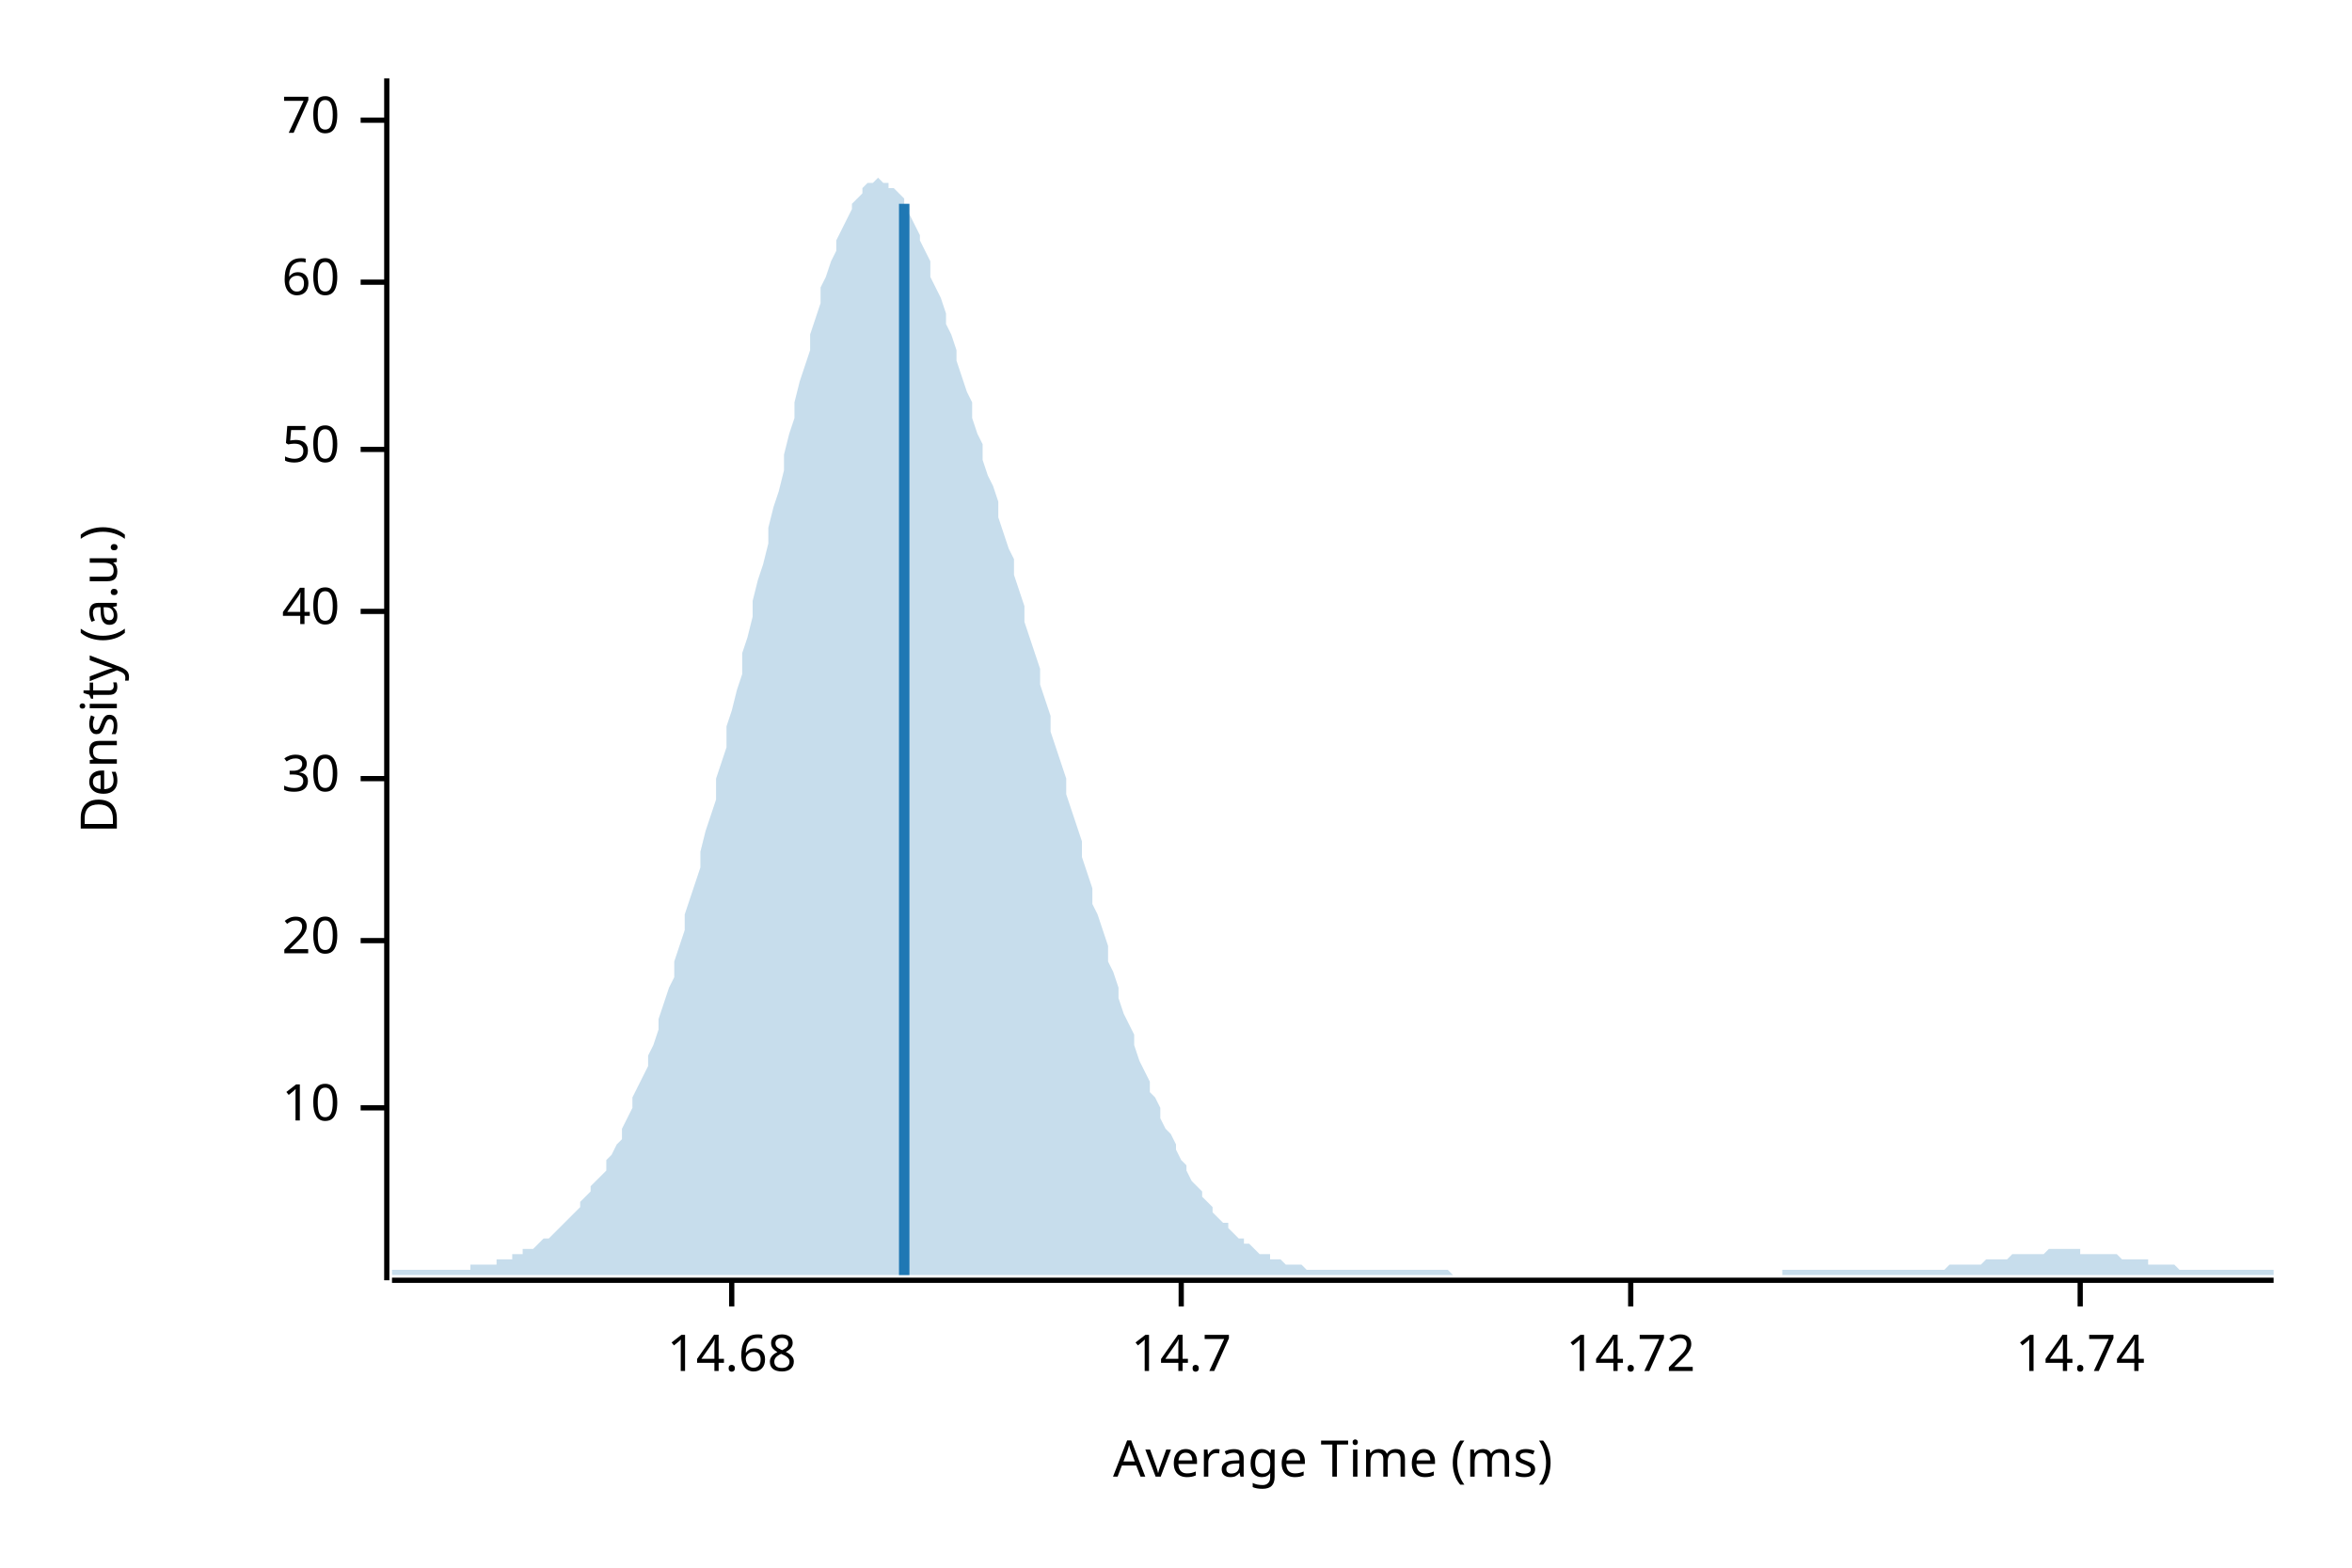
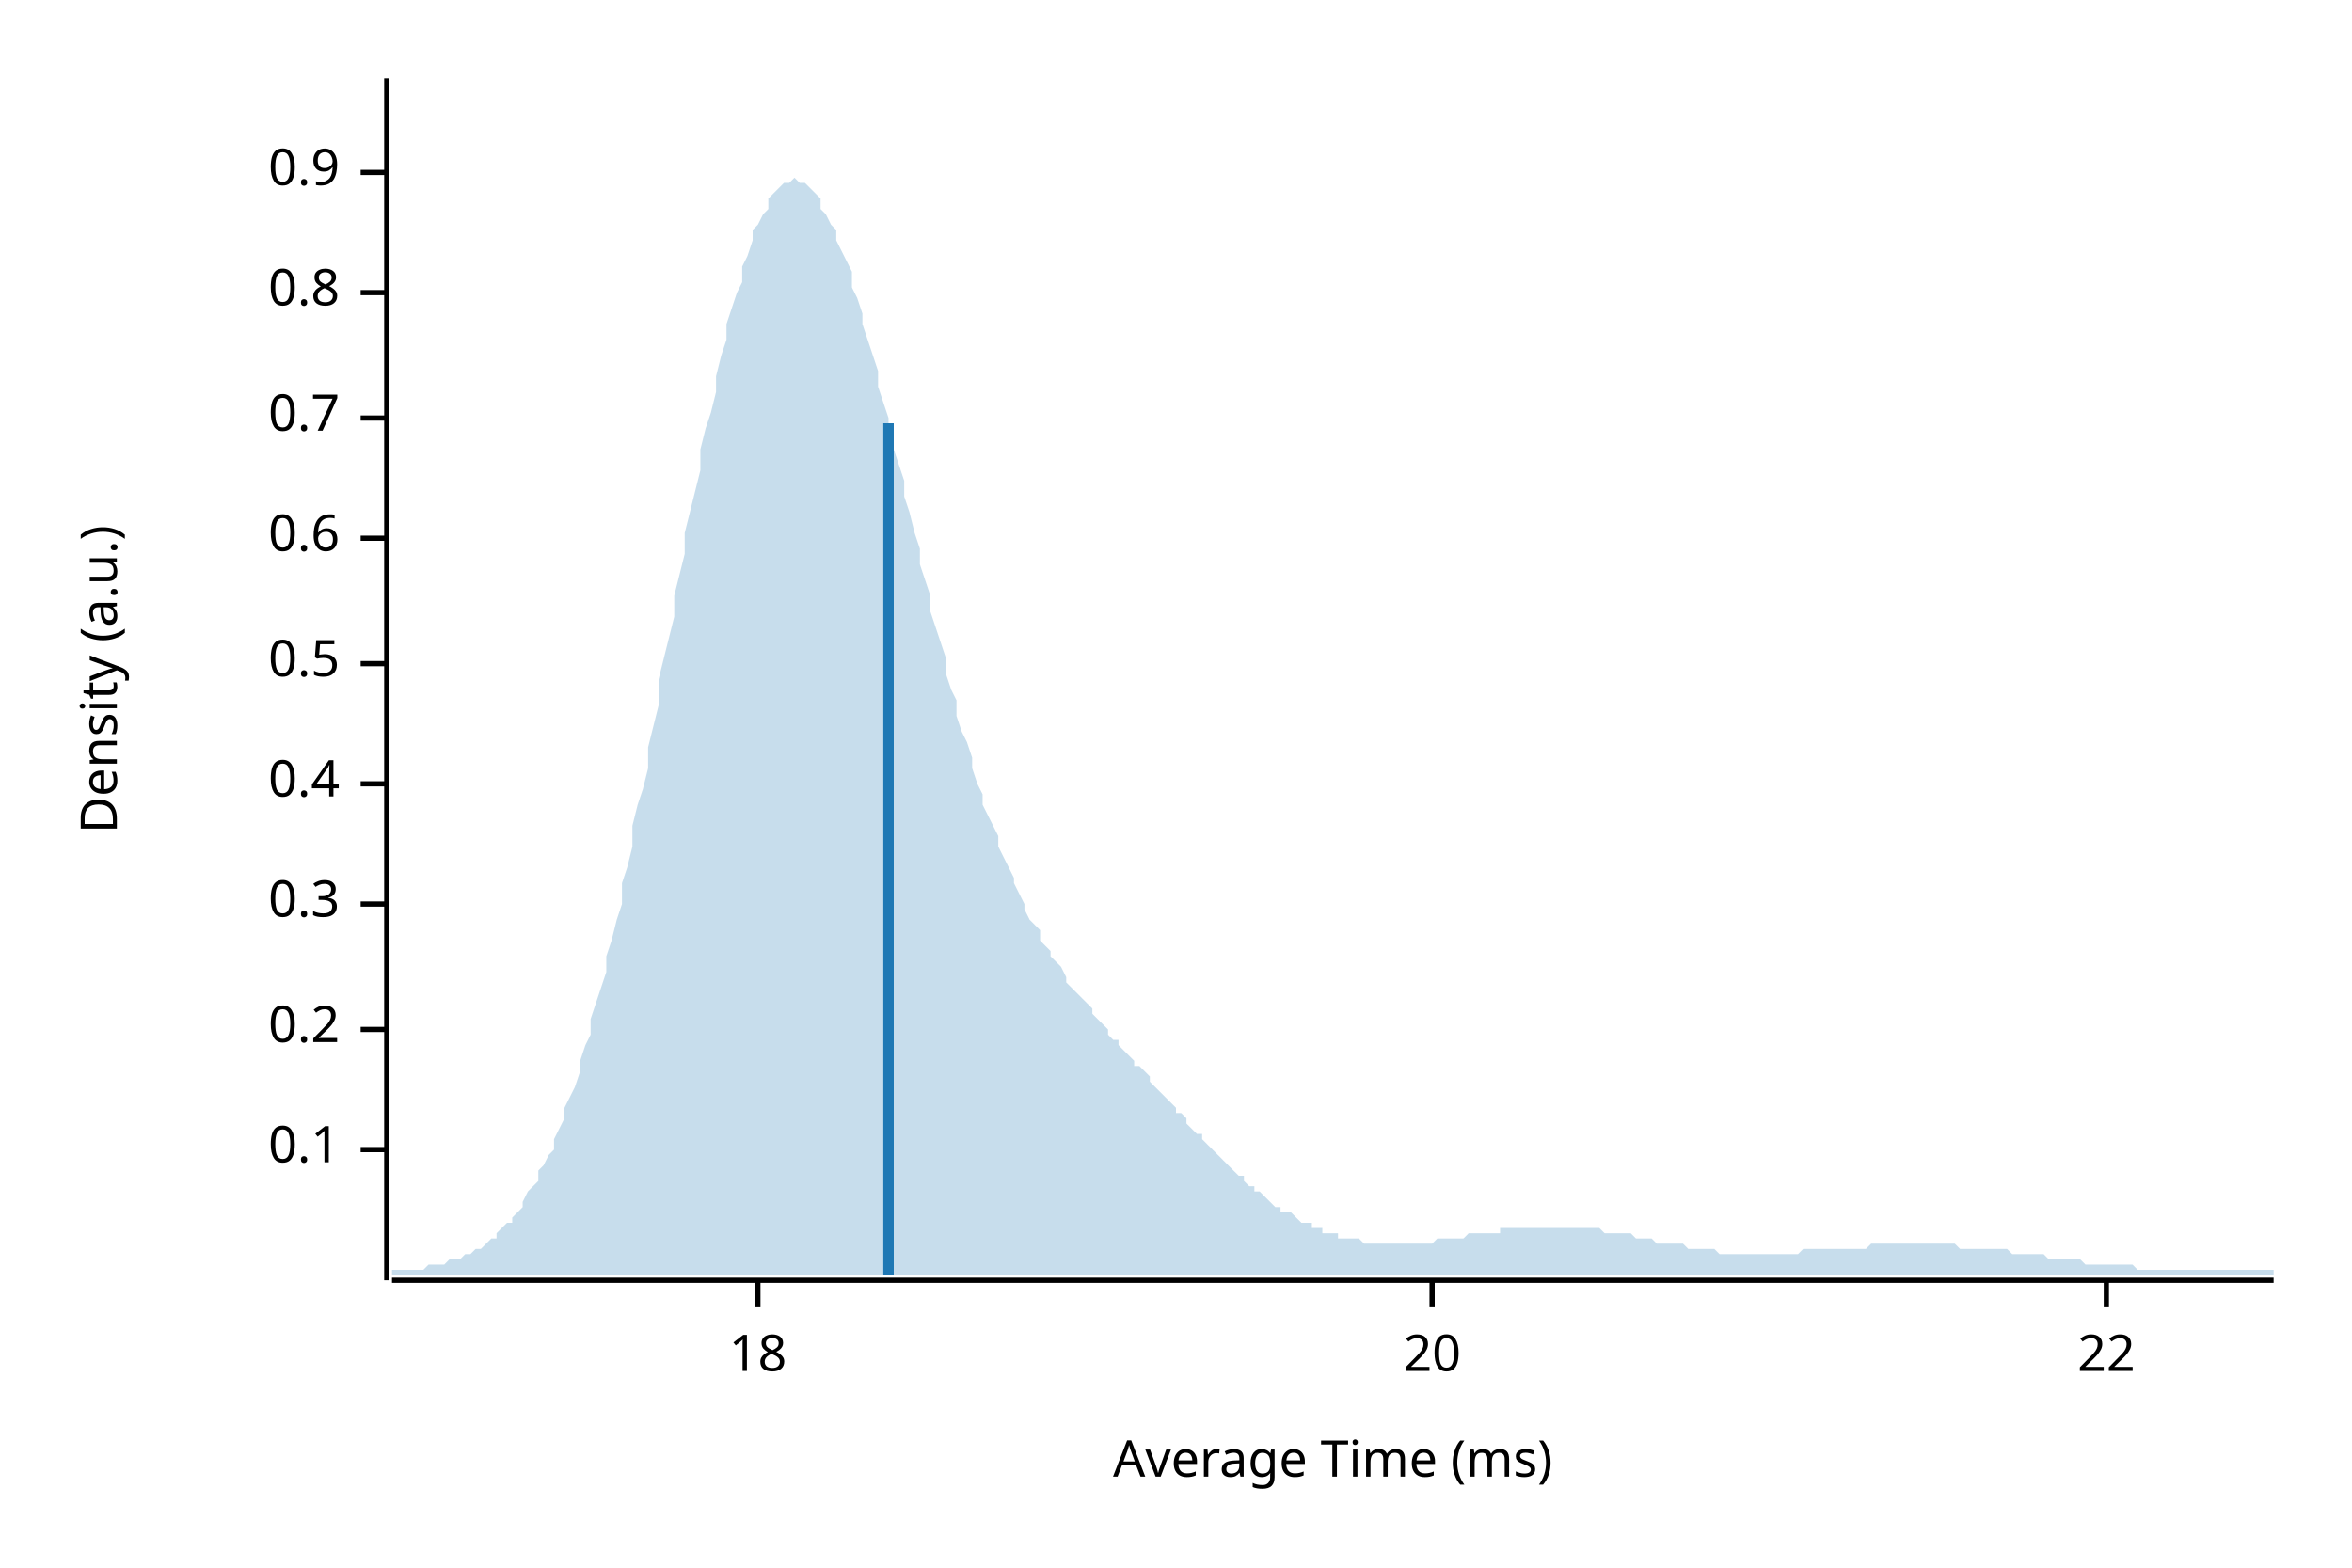
<svg xmlns="http://www.w3.org/2000/svg" width="450" height="300" viewBox="0 0 450 300">
  <text x="15" y="130" dy="0.76em" text-anchor="middle" font-family="sans-serif" font-size="9.677" opacity="1" fill="#000000" transform="rotate(270, 15, 130)">
Density (a.u.)
</text>
  <text x="255" y="285" dy="-0.5ex" text-anchor="middle" font-family="sans-serif" font-size="9.677" opacity="1" fill="#000000">
Average Time (ms)
</text>
  <polyline fill="none" opacity="1" stroke="#000000" stroke-width="1" points="74,15 74,245 " />
-   <text x="65" y="212" dy="0.5ex" text-anchor="end" font-family="sans-serif" font-size="9.677" opacity="1" fill="#000000">
- 10
+   <text x="65" y="220" dy="0.5ex" text-anchor="end" font-family="sans-serif" font-size="9.677" opacity="1" fill="#000000">
+ 0.1
</text>
-   <polyline fill="none" opacity="1" stroke="#000000" stroke-width="1" points="69,212 74,212 " />
-   <text x="65" y="180" dy="0.5ex" text-anchor="end" font-family="sans-serif" font-size="9.677" opacity="1" fill="#000000">
+   <polyline fill="none" opacity="1" stroke="#000000" stroke-width="1" points="69,220 74,220 " />
+   <text x="65" y="197" dy="0.5ex" text-anchor="end" font-family="sans-serif" font-size="9.677" opacity="1" fill="#000000">
+ 0.2
+ </text>
+   <polyline fill="none" opacity="1" stroke="#000000" stroke-width="1" points="69,197 74,197 " />
+   <text x="65" y="173" dy="0.5ex" text-anchor="end" font-family="sans-serif" font-size="9.677" opacity="1" fill="#000000">
+ 0.3
+ </text>
+   <polyline fill="none" opacity="1" stroke="#000000" stroke-width="1" points="69,173 74,173 " />
+   <text x="65" y="150" dy="0.5ex" text-anchor="end" font-family="sans-serif" font-size="9.677" opacity="1" fill="#000000">
+ 0.4
+ </text>
+   <polyline fill="none" opacity="1" stroke="#000000" stroke-width="1" points="69,150 74,150 " />
+   <text x="65" y="127" dy="0.5ex" text-anchor="end" font-family="sans-serif" font-size="9.677" opacity="1" fill="#000000">
+ 0.5
+ </text>
+   <polyline fill="none" opacity="1" stroke="#000000" stroke-width="1" points="69,127 74,127 " />
+   <text x="65" y="103" dy="0.5ex" text-anchor="end" font-family="sans-serif" font-size="9.677" opacity="1" fill="#000000">
+ 0.6
+ </text>
+   <polyline fill="none" opacity="1" stroke="#000000" stroke-width="1" points="69,103 74,103 " />
+   <text x="65" y="80" dy="0.5ex" text-anchor="end" font-family="sans-serif" font-size="9.677" opacity="1" fill="#000000">
+ 0.7
+ </text>
+   <polyline fill="none" opacity="1" stroke="#000000" stroke-width="1" points="69,80 74,80 " />
+   <text x="65" y="56" dy="0.5ex" text-anchor="end" font-family="sans-serif" font-size="9.677" opacity="1" fill="#000000">
+ 0.8
+ </text>
+   <polyline fill="none" opacity="1" stroke="#000000" stroke-width="1" points="69,56 74,56 " />
+   <text x="65" y="33" dy="0.5ex" text-anchor="end" font-family="sans-serif" font-size="9.677" opacity="1" fill="#000000">
+ 0.9
+ </text>
+   <polyline fill="none" opacity="1" stroke="#000000" stroke-width="1" points="69,33 74,33 " />
+   <polyline fill="none" opacity="1" stroke="#000000" stroke-width="1" points="75,245 435,245 " />
+   <text x="145" y="255" dy="0.76em" text-anchor="middle" font-family="sans-serif" font-size="9.677" opacity="1" fill="#000000">
+ 18
+ </text>
+   <polyline fill="none" opacity="1" stroke="#000000" stroke-width="1" points="145,245 145,250 " />
+   <text x="274" y="255" dy="0.76em" text-anchor="middle" font-family="sans-serif" font-size="9.677" opacity="1" fill="#000000">
20
</text>
-   <polyline fill="none" opacity="1" stroke="#000000" stroke-width="1" points="69,180 74,180 " />
-   <text x="65" y="149" dy="0.5ex" text-anchor="end" font-family="sans-serif" font-size="9.677" opacity="1" fill="#000000">
- 30
+   <polyline fill="none" opacity="1" stroke="#000000" stroke-width="1" points="274,245 274,250 " />
+   <text x="403" y="255" dy="0.76em" text-anchor="middle" font-family="sans-serif" font-size="9.677" opacity="1" fill="#000000">
+ 22
</text>
-   <polyline fill="none" opacity="1" stroke="#000000" stroke-width="1" points="69,149 74,149 " />
-   <text x="65" y="117" dy="0.5ex" text-anchor="end" font-family="sans-serif" font-size="9.677" opacity="1" fill="#000000">
- 40
- </text>
-   <polyline fill="none" opacity="1" stroke="#000000" stroke-width="1" points="69,117 74,117 " />
-   <text x="65" y="86" dy="0.5ex" text-anchor="end" font-family="sans-serif" font-size="9.677" opacity="1" fill="#000000">
- 50
- </text>
-   <polyline fill="none" opacity="1" stroke="#000000" stroke-width="1" points="69,86 74,86 " />
-   <text x="65" y="54" dy="0.5ex" text-anchor="end" font-family="sans-serif" font-size="9.677" opacity="1" fill="#000000">
- 60
- </text>
-   <polyline fill="none" opacity="1" stroke="#000000" stroke-width="1" points="69,54 74,54 " />
-   <text x="65" y="23" dy="0.5ex" text-anchor="end" font-family="sans-serif" font-size="9.677" opacity="1" fill="#000000">
- 70
- </text>
-   <polyline fill="none" opacity="1" stroke="#000000" stroke-width="1" points="69,23 74,23 " />
-   <polyline fill="none" opacity="1" stroke="#000000" stroke-width="1" points="75,245 435,245 " />
-   <text x="140" y="255" dy="0.76em" text-anchor="middle" font-family="sans-serif" font-size="9.677" opacity="1" fill="#000000">
- 14.68
- </text>
-   <polyline fill="none" opacity="1" stroke="#000000" stroke-width="1" points="140,245 140,250 " />
-   <text x="226" y="255" dy="0.76em" text-anchor="middle" font-family="sans-serif" font-size="9.677" opacity="1" fill="#000000">
- 14.7
- </text>
-   <polyline fill="none" opacity="1" stroke="#000000" stroke-width="1" points="226,245 226,250 " />
-   <text x="312" y="255" dy="0.76em" text-anchor="middle" font-family="sans-serif" font-size="9.677" opacity="1" fill="#000000">
- 14.72
- </text>
-   <polyline fill="none" opacity="1" stroke="#000000" stroke-width="1" points="312,245 312,250 " />
-   <text x="398" y="255" dy="0.76em" text-anchor="middle" font-family="sans-serif" font-size="9.677" opacity="1" fill="#000000">
- 14.74
- </text>
-   <polyline fill="none" opacity="1" stroke="#000000" stroke-width="1" points="398,245 398,250 " />
-   <polygon opacity="0.25" fill="#1F78B4" points="75,243 75,243 76,243 77,243 77,243 78,243 79,243 80,243 80,243 81,243 82,243 82,243 83,243 84,243 85,243 85,243 86,243 87,243 87,243 88,243 89,243 90,243 90,242 91,242 92,242 93,242 93,242 94,242 95,242 95,241 96,241 97,241 98,241 98,240 99,240 100,240 100,239 101,239 102,239 103,238 103,238 104,237 105,237 106,236 106,236 107,235 108,234 108,234 109,233 110,232 111,231 111,230 112,229 113,228 113,227 114,226 115,225 116,224 116,222 117,221 118,219 119,218 119,216 120,214 121,212 121,210 122,208 123,206 124,204 124,202 125,200 126,197 126,195 127,192 128,189 129,187 129,184 130,181 131,178 131,175 132,172 133,169 134,166 134,163 135,159 136,156 137,153 137,149 138,146 139,143 139,139 140,136 141,132 142,129 142,125 143,122 144,118 144,115 145,111 146,108 147,104 147,101 148,97 149,94 150,90 150,87 151,83 152,80 152,77 153,73 154,70 155,67 155,64 156,61 157,58 157,55 158,53 159,50 160,48 160,46 161,44 162,42 163,40 163,39 164,38 165,37 165,36 166,35 167,35 168,34 168,34 169,35 170,35 170,36 171,36 172,37 173,38 173,40 174,41 175,43 176,45 176,46 177,48 178,50 178,53 179,55 180,57 181,60 181,62 182,64 183,67 183,69 184,72 185,75 186,77 186,80 187,83 188,85 188,88 189,91 190,93 191,96 191,99 192,102 193,105 194,107 194,110 195,113 196,116 196,119 197,122 198,125 199,128 199,131 200,134 201,137 201,140 202,143 203,146 204,149 204,152 205,155 206,158 207,161 207,164 208,167 209,170 209,173 210,175 211,178 212,181 212,184 213,186 214,189 214,191 215,194 216,196 217,198 217,200 218,203 219,205 220,207 220,209 221,210 222,212 222,214 223,216 224,217 225,219 225,220 226,222 227,223 227,224 228,226 229,227 230,228 230,229 231,230 232,231 232,232 233,233 234,234 235,234 235,235 236,236 237,237 238,237 238,238 239,238 240,239 240,239 241,240 242,240 243,240 243,241 244,241 245,241 245,241 246,242 247,242 248,242 248,242 249,242 250,243 251,243 251,243 252,243 253,243 253,243 254,243 255,243 256,243 256,243 257,243 258,243 258,243 259,243 260,243 261,243 261,243 262,243 263,243 264,243 264,243 265,243 266,243 266,243 267,243 268,243 269,243 269,243 270,243 271,243 271,243 272,243 273,243 274,243 274,243 275,243 276,243 277,243 277,243 278,244 279,244 279,244 280,244 281,244 282,244 282,244 283,244 284,244 284,244 285,244 286,244 287,244 287,244 288,244 289,244 289,244 290,244 291,244 292,244 292,244 293,244 294,244 295,244 295,244 296,244 297,244 297,244 298,244 299,244 300,244 300,244 301,244 302,244 302,244 303,244 304,244 305,244 305,244 306,244 307,244 308,244 308,244 309,244 310,244 310,244 311,244 312,244 313,244 313,244 314,244 315,244 315,244 316,244 317,244 318,244 318,244 319,244 320,244 321,244 321,244 322,244 323,244 323,244 324,244 325,244 326,244 326,244 327,244 328,244 328,244 329,244 330,244 331,244 331,244 332,244 333,244 333,244 334,244 335,244 336,244 336,244 337,244 338,244 339,244 339,244 340,244 341,244 341,243 342,243 343,243 344,243 344,243 345,243 346,243 346,243 347,243 348,243 349,243 349,243 350,243 351,243 352,243 352,243 353,243 354,243 354,243 355,243 356,243 357,243 357,243 358,243 359,243 359,243 360,243 361,243 362,243 362,243 363,243 364,243 365,243 365,243 366,243 367,243 367,243 368,243 369,243 370,243 370,243 371,243 372,243 372,243 373,242 374,242 375,242 375,242 376,242 377,242 378,242 378,242 379,242 380,241 380,241 381,241 382,241 383,241 383,241 384,241 385,240 385,240 386,240 387,240 388,240 388,240 389,240 390,240 390,240 391,240 392,239 393,239 393,239 394,239 395,239 396,239 396,239 397,239 398,239 398,240 399,240 400,240 401,240 401,240 402,240 403,240 403,240 404,240 405,240 406,241 406,241 407,241 408,241 409,241 409,241 410,241 411,241 411,242 412,242 413,242 414,242 414,242 415,242 416,242 416,242 417,243 418,243 419,243 419,243 420,243 421,243 422,243 422,243 423,243 424,243 424,243 425,243 426,243 427,243 427,243 428,243 429,243 429,243 430,243 431,243 432,243 432,243 433,243 434,243 435,243 435,244 75,244 " />
-   <polyline fill="none" opacity="1" stroke="#1F78B4" stroke-width="2" points="173,244 173,39 " />
+   <polyline fill="none" opacity="1" stroke="#000000" stroke-width="1" points="403,245 403,250 " />
+   <polygon opacity="0.25" fill="#1F78B4" points="75,243 75,243 76,243 77,243 77,243 78,243 79,243 80,243 80,243 81,243 82,242 82,242 83,242 84,242 85,242 85,242 86,241 87,241 87,241 88,241 89,240 90,240 90,240 91,239 92,239 93,238 93,238 94,237 95,237 95,236 96,235 97,234 98,234 98,233 99,232 100,231 100,230 101,228 102,227 103,226 103,224 104,223 105,221 106,220 106,218 107,216 108,214 108,212 109,210 110,208 111,205 111,203 112,200 113,198 113,195 114,192 115,189 116,186 116,183 117,180 118,176 119,173 119,169 120,166 121,162 121,158 122,154 123,151 124,147 124,143 125,139 126,135 126,130 127,126 128,122 129,118 129,114 130,110 131,106 131,102 132,98 133,94 134,90 134,86 135,82 136,79 137,75 137,72 138,68 139,65 139,62 140,59 141,56 142,54 142,51 143,49 144,46 144,44 145,43 146,41 147,40 147,38 148,37 149,36 150,35 150,35 151,35 152,34 152,34 153,35 154,35 155,36 155,36 156,37 157,38 157,40 158,41 159,43 160,44 160,46 161,48 162,50 163,52 163,55 164,57 165,60 165,62 166,65 167,68 168,71 168,74 169,77 170,80 170,83 171,86 172,89 173,92 173,95 174,98 175,102 176,105 176,108 177,111 178,114 178,117 179,120 180,123 181,126 181,129 182,132 183,134 183,137 184,140 185,142 186,145 186,147 187,150 188,152 188,154 189,156 190,158 191,160 191,162 192,164 193,166 194,168 194,169 195,171 196,173 196,174 197,176 198,177 199,178 199,180 200,181 201,182 201,183 202,184 203,185 204,187 204,188 205,189 206,190 207,191 207,191 208,192 209,193 209,194 210,195 211,196 212,197 212,198 213,199 214,199 214,200 215,201 216,202 217,203 217,204 218,204 219,205 220,206 220,207 221,208 222,209 222,209 223,210 224,211 225,212 225,213 226,213 227,214 227,215 228,216 229,217 230,217 230,218 231,219 232,220 232,220 233,221 234,222 235,223 235,223 236,224 237,225 238,225 238,226 239,227 240,227 240,228 241,228 242,229 243,230 243,230 244,231 245,231 245,232 246,232 247,232 248,233 248,233 249,234 250,234 251,234 251,235 252,235 253,235 253,236 254,236 255,236 256,236 256,237 257,237 258,237 258,237 259,237 260,237 261,238 261,238 262,238 263,238 264,238 264,238 265,238 266,238 266,238 267,238 268,238 269,238 269,238 270,238 271,238 271,238 272,238 273,238 274,238 274,238 275,237 276,237 277,237 277,237 278,237 279,237 279,237 280,237 281,236 282,236 282,236 283,236 284,236 284,236 285,236 286,236 287,236 287,235 288,235 289,235 289,235 290,235 291,235 292,235 292,235 293,235 294,235 295,235 295,235 296,235 297,235 297,235 298,235 299,235 300,235 300,235 301,235 302,235 302,235 303,235 304,235 305,235 305,235 306,235 307,236 308,236 308,236 309,236 310,236 310,236 311,236 312,236 313,237 313,237 314,237 315,237 315,237 316,237 317,238 318,238 318,238 319,238 320,238 321,238 321,238 322,238 323,239 323,239 324,239 325,239 326,239 326,239 327,239 328,239 328,239 329,240 330,240 331,240 331,240 332,240 333,240 333,240 334,240 335,240 336,240 336,240 337,240 338,240 339,240 339,240 340,240 341,240 341,240 342,240 343,240 344,240 344,240 345,239 346,239 346,239 347,239 348,239 349,239 349,239 350,239 351,239 352,239 352,239 353,239 354,239 354,239 355,239 356,239 357,239 357,239 358,238 359,238 359,238 360,238 361,238 362,238 362,238 363,238 364,238 365,238 365,238 366,238 367,238 367,238 368,238 369,238 370,238 370,238 371,238 372,238 372,238 373,238 374,238 375,239 375,239 376,239 377,239 378,239 378,239 379,239 380,239 380,239 381,239 382,239 383,239 383,239 384,239 385,240 385,240 386,240 387,240 388,240 388,240 389,240 390,240 390,240 391,240 392,241 393,241 393,241 394,241 395,241 396,241 396,241 397,241 398,241 398,241 399,242 400,242 401,242 401,242 402,242 403,242 403,242 404,242 405,242 406,242 406,242 407,242 408,242 409,243 409,243 410,243 411,243 411,243 412,243 413,243 414,243 414,243 415,243 416,243 416,243 417,243 418,243 419,243 419,243 420,243 421,243 422,243 422,243 423,243 424,243 424,243 425,243 426,243 427,243 427,243 428,243 429,243 429,243 430,243 431,243 432,243 432,243 433,243 434,243 435,243 435,244 75,244 " />
+   <polyline fill="none" opacity="1" stroke="#1F78B4" stroke-width="2" points="170,244 170,81 " />
</svg>
